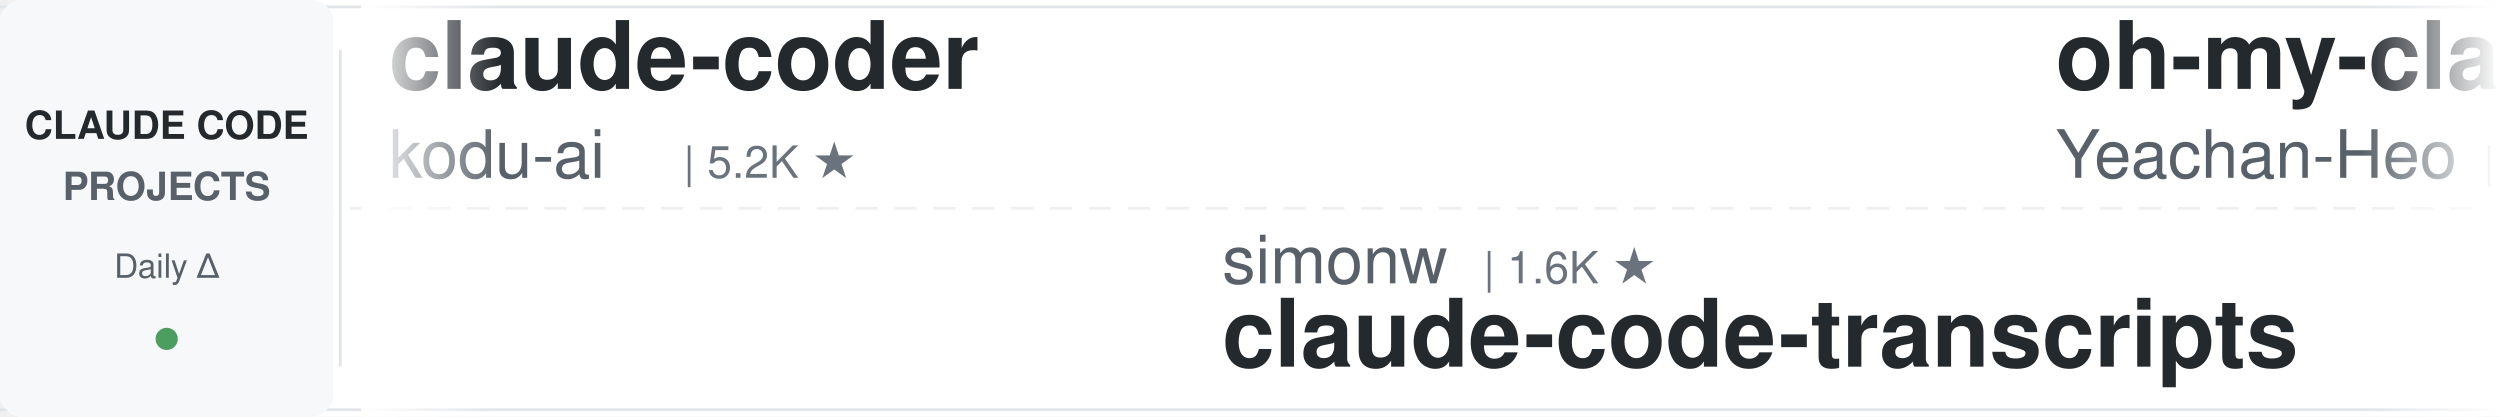
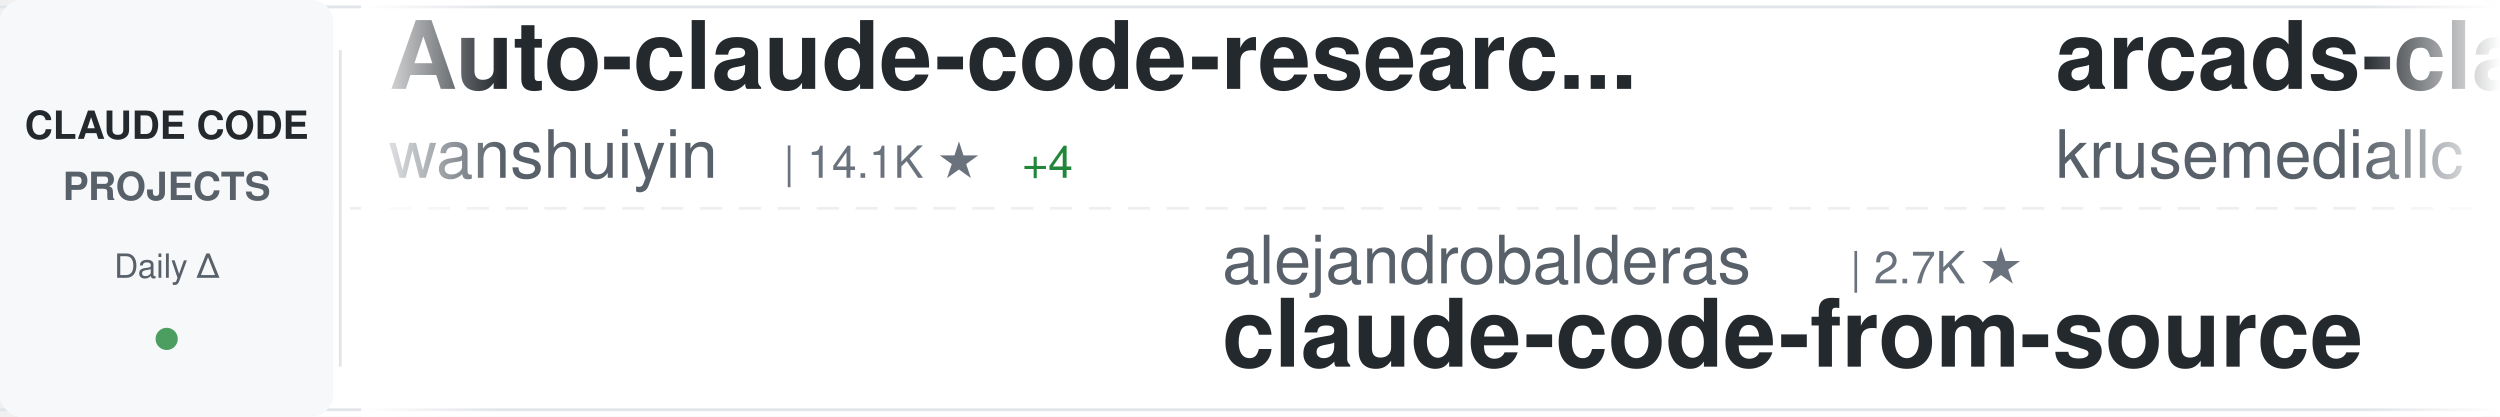
<svg xmlns="http://www.w3.org/2000/svg" width="900" height="150">
  <defs>
    <linearGradient id="awesomeLeftFade" x1="0%" y1="0%" x2="100%" y2="0%">
      <stop offset="0%" style="stop-color:#ffffff;stop-opacity:1" />
      <stop offset="100%" style="stop-color:#ffffff;stop-opacity:0" />
    </linearGradient>
    <linearGradient id="awesomeRightFade" x1="0%" y1="0%" x2="100%" y2="0%">
      <stop offset="0%" style="stop-color:#ffffff;stop-opacity:0" />
      <stop offset="100%" style="stop-color:#ffffff;stop-opacity:1" />
    </linearGradient>
  </defs>
  <rect width="900" height="150" fill="#ffffff" rx="8" />
  <rect x="0" y="2" width="900" height="1" fill="#e1e4e8" />
  <rect x="0" y="147" width="900" height="1" fill="#e1e4e8" />
  <line x1="0" y1="75" x2="900" y2="75" stroke="#e1e4e8" stroke-width="1" stroke-dasharray="8 6" opacity="0.6" />
  <rect x="0" y="0" width="120" height="150" fill="#f6f8fa" rx="8" />
  <text x="60" y="50" font-family="-apple-system, BlinkMacSystemFont, 'Segoe UI', Helvetica, Arial, sans-serif" font-size="14" font-weight="600" fill="#24292e" text-anchor="middle">CLAUDE CODE</text>
  <text x="60" y="72" font-family="-apple-system, BlinkMacSystemFont, 'Segoe UI', Helvetica, Arial, sans-serif" font-size="14" font-weight="600" fill="#586069" text-anchor="middle">PROJECTS</text>
  <text x="60" y="100" font-family="-apple-system, BlinkMacSystemFont, 'Segoe UI', Helvetica, Arial, sans-serif" font-size="12" font-weight="500" fill="#586069" text-anchor="middle">Daily Δ</text>
  <circle cx="60" cy="122" r="4" fill="#22863a" opacity="0.8" />
  <rect x="122" y="18" width="1" height="114" fill="#e1e4e8" />
  <clipPath id="awesomeTickerClip">
    <rect x="130" y="0" width="770" height="150" />
  </clipPath>
  <g clip-path="url(#awesomeTickerClip)">
    <g id="awesomeTickerItems">
      <animateTransform attributeName="transform" attributeType="XML" type="translate" from="0 0" to="-3000 0" dur="54s" repeatCount="indefinite" />
      <g transform="translate(0, 0)">
-         <text x="140" y="32" font-family="-apple-system, BlinkMacSystemFont, 'Segoe UI', Helvetica, Arial, sans-serif" font-size="34" font-weight="600" fill="#24292e">claude-coder</text>
-         <text x="140" y="64" font-family="-apple-system, BlinkMacSystemFont, 'Segoe UI', Helvetica, Arial, sans-serif" font-size="24" font-weight="400" fill="#586069">kodu-ai</text>
-         <text x="246" y="64" font-family="-apple-system, BlinkMacSystemFont, 'Segoe UI', Helvetica, Arial, sans-serif" font-size="16" font-weight="500" fill="#6a737d">| 5.2K ★</text>
+         <text x="140" y="32" font-family="-apple-system, BlinkMacSystemFont, 'Segoe UI', Helvetica, Arial, sans-serif" font-size="34" font-weight="600" fill="#24292e">Auto-claude-code-researc...</text>
+         <text x="140" y="64" font-family="-apple-system, BlinkMacSystemFont, 'Segoe UI', Helvetica, Arial, sans-serif" font-size="24" font-weight="400" fill="#586069">wanshuiyin</text>
+         <text x="282" y="64" font-family="-apple-system, BlinkMacSystemFont, 'Segoe UI', Helvetica, Arial, sans-serif" font-size="16" font-weight="500" fill="#6a737d">| 14.1K ★</text>
+         <text x="368" y="64" font-family="-apple-system, BlinkMacSystemFont, 'Segoe UI', Helvetica, Arial, sans-serif" font-size="16" font-weight="500" fill="#22863a"> +4</text>
      </g>
      <g transform="translate(300, 0)">
-         <text x="140" y="102" font-family="-apple-system, BlinkMacSystemFont, 'Segoe UI', Helvetica, Arial, sans-serif" font-size="24" font-weight="400" fill="#586069">simonw</text>
-         <text x="234" y="102" font-family="-apple-system, BlinkMacSystemFont, 'Segoe UI', Helvetica, Arial, sans-serif" font-size="16" font-weight="500" fill="#6a737d">| 1.6K ★</text>
-         <text x="140" y="132" font-family="-apple-system, BlinkMacSystemFont, 'Segoe UI', Helvetica, Arial, sans-serif" font-size="34" font-weight="600" fill="#24292e">claude-code-transcripts</text>
+         <text x="140" y="102" font-family="-apple-system, BlinkMacSystemFont, 'Segoe UI', Helvetica, Arial, sans-serif" font-size="24" font-weight="400" fill="#586069">alejandrobalderas</text>
+         <text x="366" y="102" font-family="-apple-system, BlinkMacSystemFont, 'Segoe UI', Helvetica, Arial, sans-serif" font-size="16" font-weight="500" fill="#6a737d">| 2.7K ★</text>
+         <text x="140" y="132" font-family="-apple-system, BlinkMacSystemFont, 'Segoe UI', Helvetica, Arial, sans-serif" font-size="34" font-weight="600" fill="#24292e">claude-code-from-source</text>
      </g>
      <g transform="translate(600, 0)">
-         <text x="140" y="32" font-family="-apple-system, BlinkMacSystemFont, 'Segoe UI', Helvetica, Arial, sans-serif" font-size="34" font-weight="600" fill="#24292e">oh-my-claudecode</text>
-         <text x="140" y="64" font-family="-apple-system, BlinkMacSystemFont, 'Segoe UI', Helvetica, Arial, sans-serif" font-size="24" font-weight="400" fill="#586069">Yeachan-Heo</text>
-         <text x="294" y="64" font-family="-apple-system, BlinkMacSystemFont, 'Segoe UI', Helvetica, Arial, sans-serif" font-size="16" font-weight="500" fill="#6a737d">| 38.2K ★</text>
-         <text x="380" y="64" font-family="-apple-system, BlinkMacSystemFont, 'Segoe UI', Helvetica, Arial, sans-serif" font-size="16" font-weight="500" fill="#22863a"> +4</text>
+         <text x="140" y="32" font-family="-apple-system, BlinkMacSystemFont, 'Segoe UI', Helvetica, Arial, sans-serif" font-size="34" font-weight="600" fill="#24292e">arcads-claude-code</text>
+         <text x="140" y="64" font-family="-apple-system, BlinkMacSystemFont, 'Segoe UI', Helvetica, Arial, sans-serif" font-size="24" font-weight="400" fill="#586069">krusemediallc</text>
+         <text x="318" y="64" font-family="-apple-system, BlinkMacSystemFont, 'Segoe UI', Helvetica, Arial, sans-serif" font-size="16" font-weight="500" fill="#6a737d">| 1.1K ★</text>
      </g>
      <g transform="translate(900, 0)">
+         <text x="140" y="102" font-family="-apple-system, BlinkMacSystemFont, 'Segoe UI', Helvetica, Arial, sans-serif" font-size="24" font-weight="400" fill="#586069">feiskyer</text>
+         <text x="258" y="102" font-family="-apple-system, BlinkMacSystemFont, 'Segoe UI', Helvetica, Arial, sans-serif" font-size="16" font-weight="500" fill="#6a737d">| 1.6K ★</text>
+         <text x="140" y="132" font-family="-apple-system, BlinkMacSystemFont, 'Segoe UI', Helvetica, Arial, sans-serif" font-size="34" font-weight="600" fill="#24292e">claude-code-settings</text>
+       </g>
+       <g transform="translate(1200, 0)">
+         <text x="140" y="32" font-family="-apple-system, BlinkMacSystemFont, 'Segoe UI', Helvetica, Arial, sans-serif" font-size="34" font-weight="600" fill="#24292e">claude-code-source-code-...</text>
+         <text x="140" y="64" font-family="-apple-system, BlinkMacSystemFont, 'Segoe UI', Helvetica, Arial, sans-serif" font-size="24" font-weight="400" fill="#586069">ghuntley</text>
+         <text x="258" y="64" font-family="-apple-system, BlinkMacSystemFont, 'Segoe UI', Helvetica, Arial, sans-serif" font-size="16" font-weight="500" fill="#6a737d">| 987 ★</text>
+       </g>
+       <g transform="translate(1500, 0)">
+         <text x="140" y="102" font-family="-apple-system, BlinkMacSystemFont, 'Segoe UI', Helvetica, Arial, sans-serif" font-size="24" font-weight="400" fill="#586069">digitalsamba</text>
+         <text x="306" y="102" font-family="-apple-system, BlinkMacSystemFont, 'Segoe UI', Helvetica, Arial, sans-serif" font-size="16" font-weight="500" fill="#6a737d">| 1.9K ★</text>
+         <text x="140" y="132" font-family="-apple-system, BlinkMacSystemFont, 'Segoe UI', Helvetica, Arial, sans-serif" font-size="34" font-weight="600" fill="#24292e">claude-code-video-toolki...</text>
+       </g>
+       <g transform="translate(1800, 0)">
+         <text x="140" y="32" font-family="-apple-system, BlinkMacSystemFont, 'Segoe UI', Helvetica, Arial, sans-serif" font-size="34" font-weight="600" fill="#24292e">Claude-Code</text>
+         <text x="140" y="64" font-family="-apple-system, BlinkMacSystemFont, 'Segoe UI', Helvetica, Arial, sans-serif" font-size="24" font-weight="400" fill="#586069">KPR111</text>
+         <text x="234" y="64" font-family="-apple-system, BlinkMacSystemFont, 'Segoe UI', Helvetica, Arial, sans-serif" font-size="16" font-weight="500" fill="#6a737d">| 18 ★</text>
+       </g>
+       <g transform="translate(2100, 0)">
+         <text x="140" y="102" font-family="-apple-system, BlinkMacSystemFont, 'Segoe UI', Helvetica, Arial, sans-serif" font-size="24" font-weight="400" fill="#586069">zebbern</text>
+         <text x="246" y="102" font-family="-apple-system, BlinkMacSystemFont, 'Segoe UI', Helvetica, Arial, sans-serif" font-size="16" font-weight="500" fill="#6a737d">| 4.4K ★</text>
+         <text x="140" y="132" font-family="-apple-system, BlinkMacSystemFont, 'Segoe UI', Helvetica, Arial, sans-serif" font-size="34" font-weight="600" fill="#24292e">claude-code-guide</text>
+       </g>
+       <g transform="translate(2400, 0)">
+         <text x="140" y="32" font-family="-apple-system, BlinkMacSystemFont, 'Segoe UI', Helvetica, Arial, sans-serif" font-size="34" font-weight="600" fill="#24292e">claude-code-rust</text>
+         <text x="140" y="64" font-family="-apple-system, BlinkMacSystemFont, 'Segoe UI', Helvetica, Arial, sans-serif" font-size="24" font-weight="400" fill="#586069">lorryjovens-hub</text>
+         <text x="342" y="64" font-family="-apple-system, BlinkMacSystemFont, 'Segoe UI', Helvetica, Arial, sans-serif" font-size="16" font-weight="500" fill="#6a737d">| 1.7K ★</text>
+       </g>
+       <g transform="translate(2700, 0)">
        <text x="140" y="102" font-family="-apple-system, BlinkMacSystemFont, 'Segoe UI', Helvetica, Arial, sans-serif" font-size="24" font-weight="400" fill="#586069">Alishahryar1</text>
        <text x="306" y="102" font-family="-apple-system, BlinkMacSystemFont, 'Segoe UI', Helvetica, Arial, sans-serif" font-size="16" font-weight="500" fill="#6a737d">| 43.2K ★</text>
-         <text x="392" y="102" font-family="-apple-system, BlinkMacSystemFont, 'Segoe UI', Helvetica, Arial, sans-serif" font-size="16" font-weight="500" fill="#22863a"> +8</text>
+         <text x="392" y="102" font-family="-apple-system, BlinkMacSystemFont, 'Segoe UI', Helvetica, Arial, sans-serif" font-size="16" font-weight="500" fill="#22863a"> +9</text>
        <text x="140" y="132" font-family="-apple-system, BlinkMacSystemFont, 'Segoe UI', Helvetica, Arial, sans-serif" font-size="34" font-weight="600" fill="#24292e">free-claude-code</text>
      </g>
-       <g transform="translate(1200, 0)">
-         <text x="140" y="32" font-family="-apple-system, BlinkMacSystemFont, 'Segoe UI', Helvetica, Arial, sans-serif" font-size="34" font-weight="600" fill="#24292e">everything-claude-code-z...</text>
-         <text x="140" y="64" font-family="-apple-system, BlinkMacSystemFont, 'Segoe UI', Helvetica, Arial, sans-serif" font-size="24" font-weight="400" fill="#586069">xu-xiang</text>
-         <text x="258" y="64" font-family="-apple-system, BlinkMacSystemFont, 'Segoe UI', Helvetica, Arial, sans-serif" font-size="16" font-weight="500" fill="#6a737d">| 1.8K ★</text>
-         <text x="335" y="64" font-family="-apple-system, BlinkMacSystemFont, 'Segoe UI', Helvetica, Arial, sans-serif" font-size="16" font-weight="500" fill="#22863a"> +1</text>
-       </g>
-       <g transform="translate(1500, 0)">
-         <text x="140" y="102" font-family="-apple-system, BlinkMacSystemFont, 'Segoe UI', Helvetica, Arial, sans-serif" font-size="24" font-weight="400" fill="#586069">KPR111</text>
-         <text x="234" y="102" font-family="-apple-system, BlinkMacSystemFont, 'Segoe UI', Helvetica, Arial, sans-serif" font-size="16" font-weight="500" fill="#6a737d">| 18 ★</text>
-         <text x="140" y="132" font-family="-apple-system, BlinkMacSystemFont, 'Segoe UI', Helvetica, Arial, sans-serif" font-size="34" font-weight="600" fill="#24292e">Claude-Code</text>
-       </g>
-       <g transform="translate(1800, 0)">
-         <text x="140" y="32" font-family="-apple-system, BlinkMacSystemFont, 'Segoe UI', Helvetica, Arial, sans-serif" font-size="34" font-weight="600" fill="#24292e">claude-code-source</text>
-         <text x="140" y="64" font-family="-apple-system, BlinkMacSystemFont, 'Segoe UI', Helvetica, Arial, sans-serif" font-size="24" font-weight="400" fill="#586069">AprilNEA</text>
-         <text x="258" y="64" font-family="-apple-system, BlinkMacSystemFont, 'Segoe UI', Helvetica, Arial, sans-serif" font-size="16" font-weight="500" fill="#6a737d">| 393 ★</text>
-       </g>
-       <g transform="translate(2100, 0)">
-         <text x="140" y="102" font-family="-apple-system, BlinkMacSystemFont, 'Segoe UI', Helvetica, Arial, sans-serif" font-size="24" font-weight="400" fill="#586069">multica-ai</text>
-         <text x="282" y="102" font-family="-apple-system, BlinkMacSystemFont, 'Segoe UI', Helvetica, Arial, sans-serif" font-size="16" font-weight="500" fill="#6a737d">| 198.3K ★</text>
-         <text x="377" y="102" font-family="-apple-system, BlinkMacSystemFont, 'Segoe UI', Helvetica, Arial, sans-serif" font-size="16" font-weight="500" fill="#22863a"> +26</text>
-         <text x="140" y="132" font-family="-apple-system, BlinkMacSystemFont, 'Segoe UI', Helvetica, Arial, sans-serif" font-size="34" font-weight="600" fill="#24292e">andrej-karpathy-skills</text>
-       </g>
-       <g transform="translate(2400, 0)">
-         <text x="140" y="32" font-family="-apple-system, BlinkMacSystemFont, 'Segoe UI', Helvetica, Arial, sans-serif" font-size="34" font-weight="600" fill="#24292e">claude-code-harness</text>
-         <text x="140" y="64" font-family="-apple-system, BlinkMacSystemFont, 'Segoe UI', Helvetica, Arial, sans-serif" font-size="24" font-weight="400" fill="#586069">Chachamaru127</text>
-         <text x="318" y="64" font-family="-apple-system, BlinkMacSystemFont, 'Segoe UI', Helvetica, Arial, sans-serif" font-size="16" font-weight="500" fill="#6a737d">| 3.0K ★</text>
-       </g>
-       <g transform="translate(2700, 0)">
-         <text x="140" y="102" font-family="-apple-system, BlinkMacSystemFont, 'Segoe UI', Helvetica, Arial, sans-serif" font-size="24" font-weight="400" fill="#586069">digitalsamba</text>
-         <text x="306" y="102" font-family="-apple-system, BlinkMacSystemFont, 'Segoe UI', Helvetica, Arial, sans-serif" font-size="16" font-weight="500" fill="#6a737d">| 1.9K ★</text>
-         <text x="383" y="102" font-family="-apple-system, BlinkMacSystemFont, 'Segoe UI', Helvetica, Arial, sans-serif" font-size="16" font-weight="500" fill="#22863a"> +1</text>
-         <text x="140" y="132" font-family="-apple-system, BlinkMacSystemFont, 'Segoe UI', Helvetica, Arial, sans-serif" font-size="34" font-weight="600" fill="#24292e">claude-code-video-toolki...</text>
-       </g>
      <g transform="translate(3000, 0)">
-         <text x="140" y="32" font-family="-apple-system, BlinkMacSystemFont, 'Segoe UI', Helvetica, Arial, sans-serif" font-size="34" font-weight="600" fill="#24292e">claude-coder</text>
-         <text x="140" y="64" font-family="-apple-system, BlinkMacSystemFont, 'Segoe UI', Helvetica, Arial, sans-serif" font-size="24" font-weight="400" fill="#586069">kodu-ai</text>
-         <text x="246" y="64" font-family="-apple-system, BlinkMacSystemFont, 'Segoe UI', Helvetica, Arial, sans-serif" font-size="16" font-weight="500" fill="#6a737d">| 5.2K ★</text>
+         <text x="140" y="32" font-family="-apple-system, BlinkMacSystemFont, 'Segoe UI', Helvetica, Arial, sans-serif" font-size="34" font-weight="600" fill="#24292e">Auto-claude-code-researc...</text>
+         <text x="140" y="64" font-family="-apple-system, BlinkMacSystemFont, 'Segoe UI', Helvetica, Arial, sans-serif" font-size="24" font-weight="400" fill="#586069">wanshuiyin</text>
+         <text x="282" y="64" font-family="-apple-system, BlinkMacSystemFont, 'Segoe UI', Helvetica, Arial, sans-serif" font-size="16" font-weight="500" fill="#6a737d">| 14.1K ★</text>
+         <text x="368" y="64" font-family="-apple-system, BlinkMacSystemFont, 'Segoe UI', Helvetica, Arial, sans-serif" font-size="16" font-weight="500" fill="#22863a"> +4</text>
      </g>
      <g transform="translate(3300, 0)">
-         <text x="140" y="102" font-family="-apple-system, BlinkMacSystemFont, 'Segoe UI', Helvetica, Arial, sans-serif" font-size="24" font-weight="400" fill="#586069">simonw</text>
-         <text x="234" y="102" font-family="-apple-system, BlinkMacSystemFont, 'Segoe UI', Helvetica, Arial, sans-serif" font-size="16" font-weight="500" fill="#6a737d">| 1.6K ★</text>
-         <text x="140" y="132" font-family="-apple-system, BlinkMacSystemFont, 'Segoe UI', Helvetica, Arial, sans-serif" font-size="34" font-weight="600" fill="#24292e">claude-code-transcripts</text>
+         <text x="140" y="102" font-family="-apple-system, BlinkMacSystemFont, 'Segoe UI', Helvetica, Arial, sans-serif" font-size="24" font-weight="400" fill="#586069">alejandrobalderas</text>
+         <text x="366" y="102" font-family="-apple-system, BlinkMacSystemFont, 'Segoe UI', Helvetica, Arial, sans-serif" font-size="16" font-weight="500" fill="#6a737d">| 2.7K ★</text>
+         <text x="140" y="132" font-family="-apple-system, BlinkMacSystemFont, 'Segoe UI', Helvetica, Arial, sans-serif" font-size="34" font-weight="600" fill="#24292e">claude-code-from-source</text>
      </g>
      <g transform="translate(3600, 0)">
-         <text x="140" y="32" font-family="-apple-system, BlinkMacSystemFont, 'Segoe UI', Helvetica, Arial, sans-serif" font-size="34" font-weight="600" fill="#24292e">oh-my-claudecode</text>
-         <text x="140" y="64" font-family="-apple-system, BlinkMacSystemFont, 'Segoe UI', Helvetica, Arial, sans-serif" font-size="24" font-weight="400" fill="#586069">Yeachan-Heo</text>
-         <text x="294" y="64" font-family="-apple-system, BlinkMacSystemFont, 'Segoe UI', Helvetica, Arial, sans-serif" font-size="16" font-weight="500" fill="#6a737d">| 38.2K ★</text>
-         <text x="380" y="64" font-family="-apple-system, BlinkMacSystemFont, 'Segoe UI', Helvetica, Arial, sans-serif" font-size="16" font-weight="500" fill="#22863a"> +4</text>
+         <text x="140" y="32" font-family="-apple-system, BlinkMacSystemFont, 'Segoe UI', Helvetica, Arial, sans-serif" font-size="34" font-weight="600" fill="#24292e">arcads-claude-code</text>
+         <text x="140" y="64" font-family="-apple-system, BlinkMacSystemFont, 'Segoe UI', Helvetica, Arial, sans-serif" font-size="24" font-weight="400" fill="#586069">krusemediallc</text>
+         <text x="318" y="64" font-family="-apple-system, BlinkMacSystemFont, 'Segoe UI', Helvetica, Arial, sans-serif" font-size="16" font-weight="500" fill="#6a737d">| 1.1K ★</text>
      </g>
      <g transform="translate(3900, 0)">
-         <text x="140" y="102" font-family="-apple-system, BlinkMacSystemFont, 'Segoe UI', Helvetica, Arial, sans-serif" font-size="24" font-weight="400" fill="#586069">Alishahryar1</text>
-         <text x="306" y="102" font-family="-apple-system, BlinkMacSystemFont, 'Segoe UI', Helvetica, Arial, sans-serif" font-size="16" font-weight="500" fill="#6a737d">| 43.2K ★</text>
-         <text x="392" y="102" font-family="-apple-system, BlinkMacSystemFont, 'Segoe UI', Helvetica, Arial, sans-serif" font-size="16" font-weight="500" fill="#22863a"> +8</text>
-         <text x="140" y="132" font-family="-apple-system, BlinkMacSystemFont, 'Segoe UI', Helvetica, Arial, sans-serif" font-size="34" font-weight="600" fill="#24292e">free-claude-code</text>
+         <text x="140" y="102" font-family="-apple-system, BlinkMacSystemFont, 'Segoe UI', Helvetica, Arial, sans-serif" font-size="24" font-weight="400" fill="#586069">feiskyer</text>
+         <text x="258" y="102" font-family="-apple-system, BlinkMacSystemFont, 'Segoe UI', Helvetica, Arial, sans-serif" font-size="16" font-weight="500" fill="#6a737d">| 1.6K ★</text>
+         <text x="140" y="132" font-family="-apple-system, BlinkMacSystemFont, 'Segoe UI', Helvetica, Arial, sans-serif" font-size="34" font-weight="600" fill="#24292e">claude-code-settings</text>
      </g>
    </g>
  </g>
  <rect x="130" y="0" width="50" height="150" fill="url(#awesomeLeftFade)" />
  <rect x="850" y="0" width="50" height="150" fill="url(#awesomeRightFade)" />
</svg>
